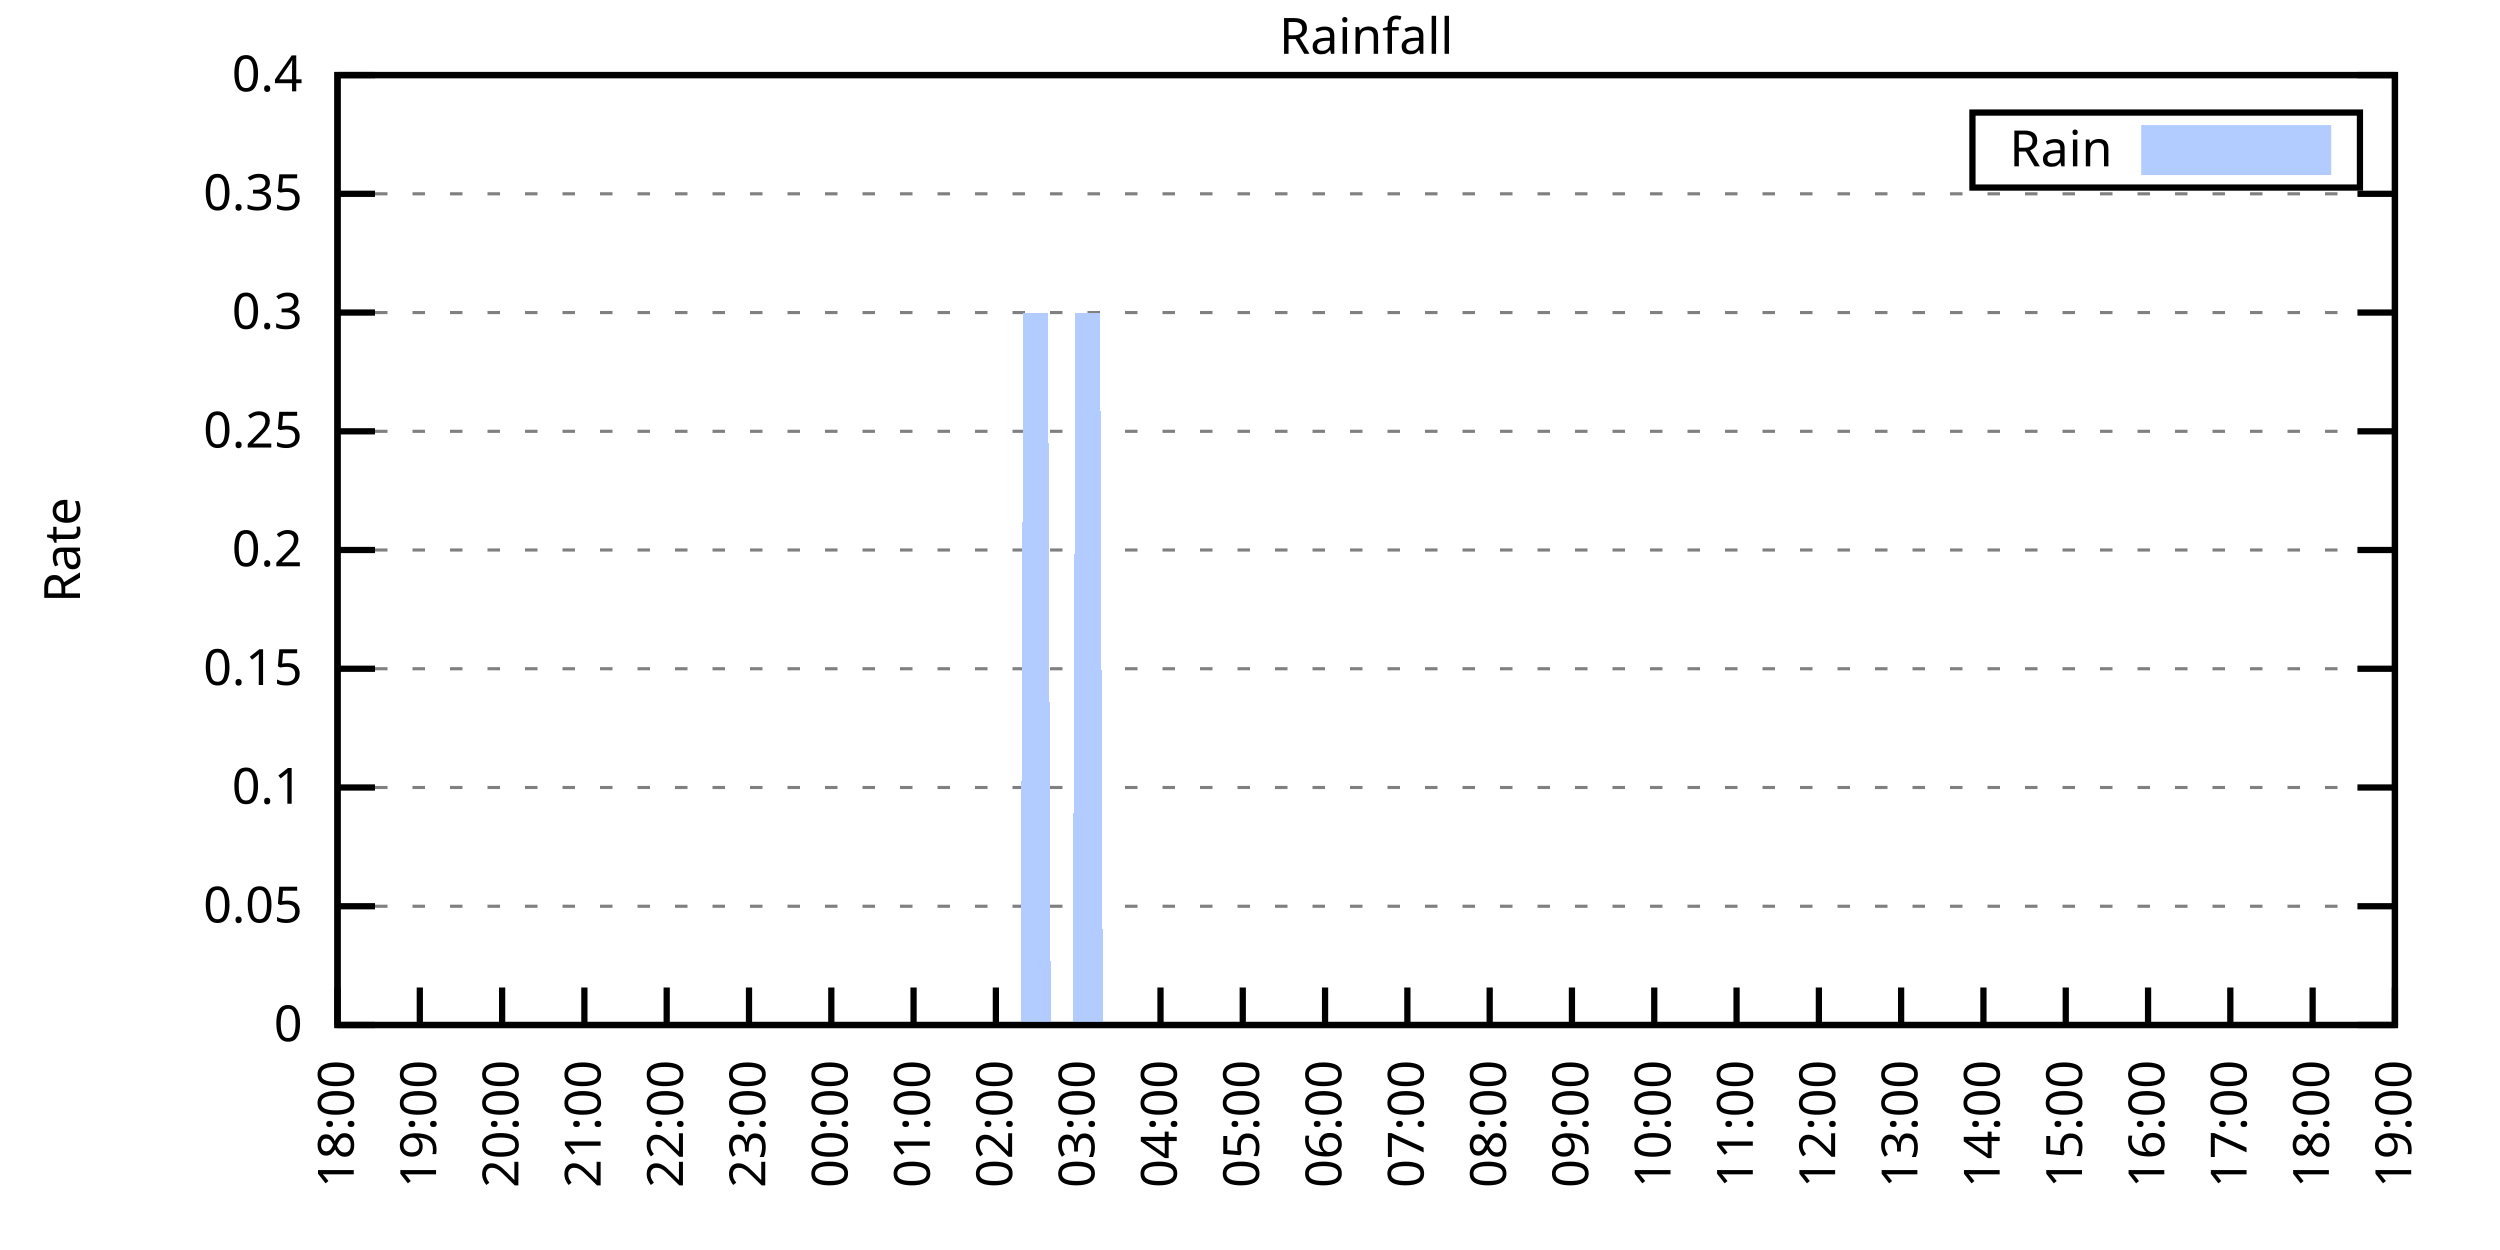
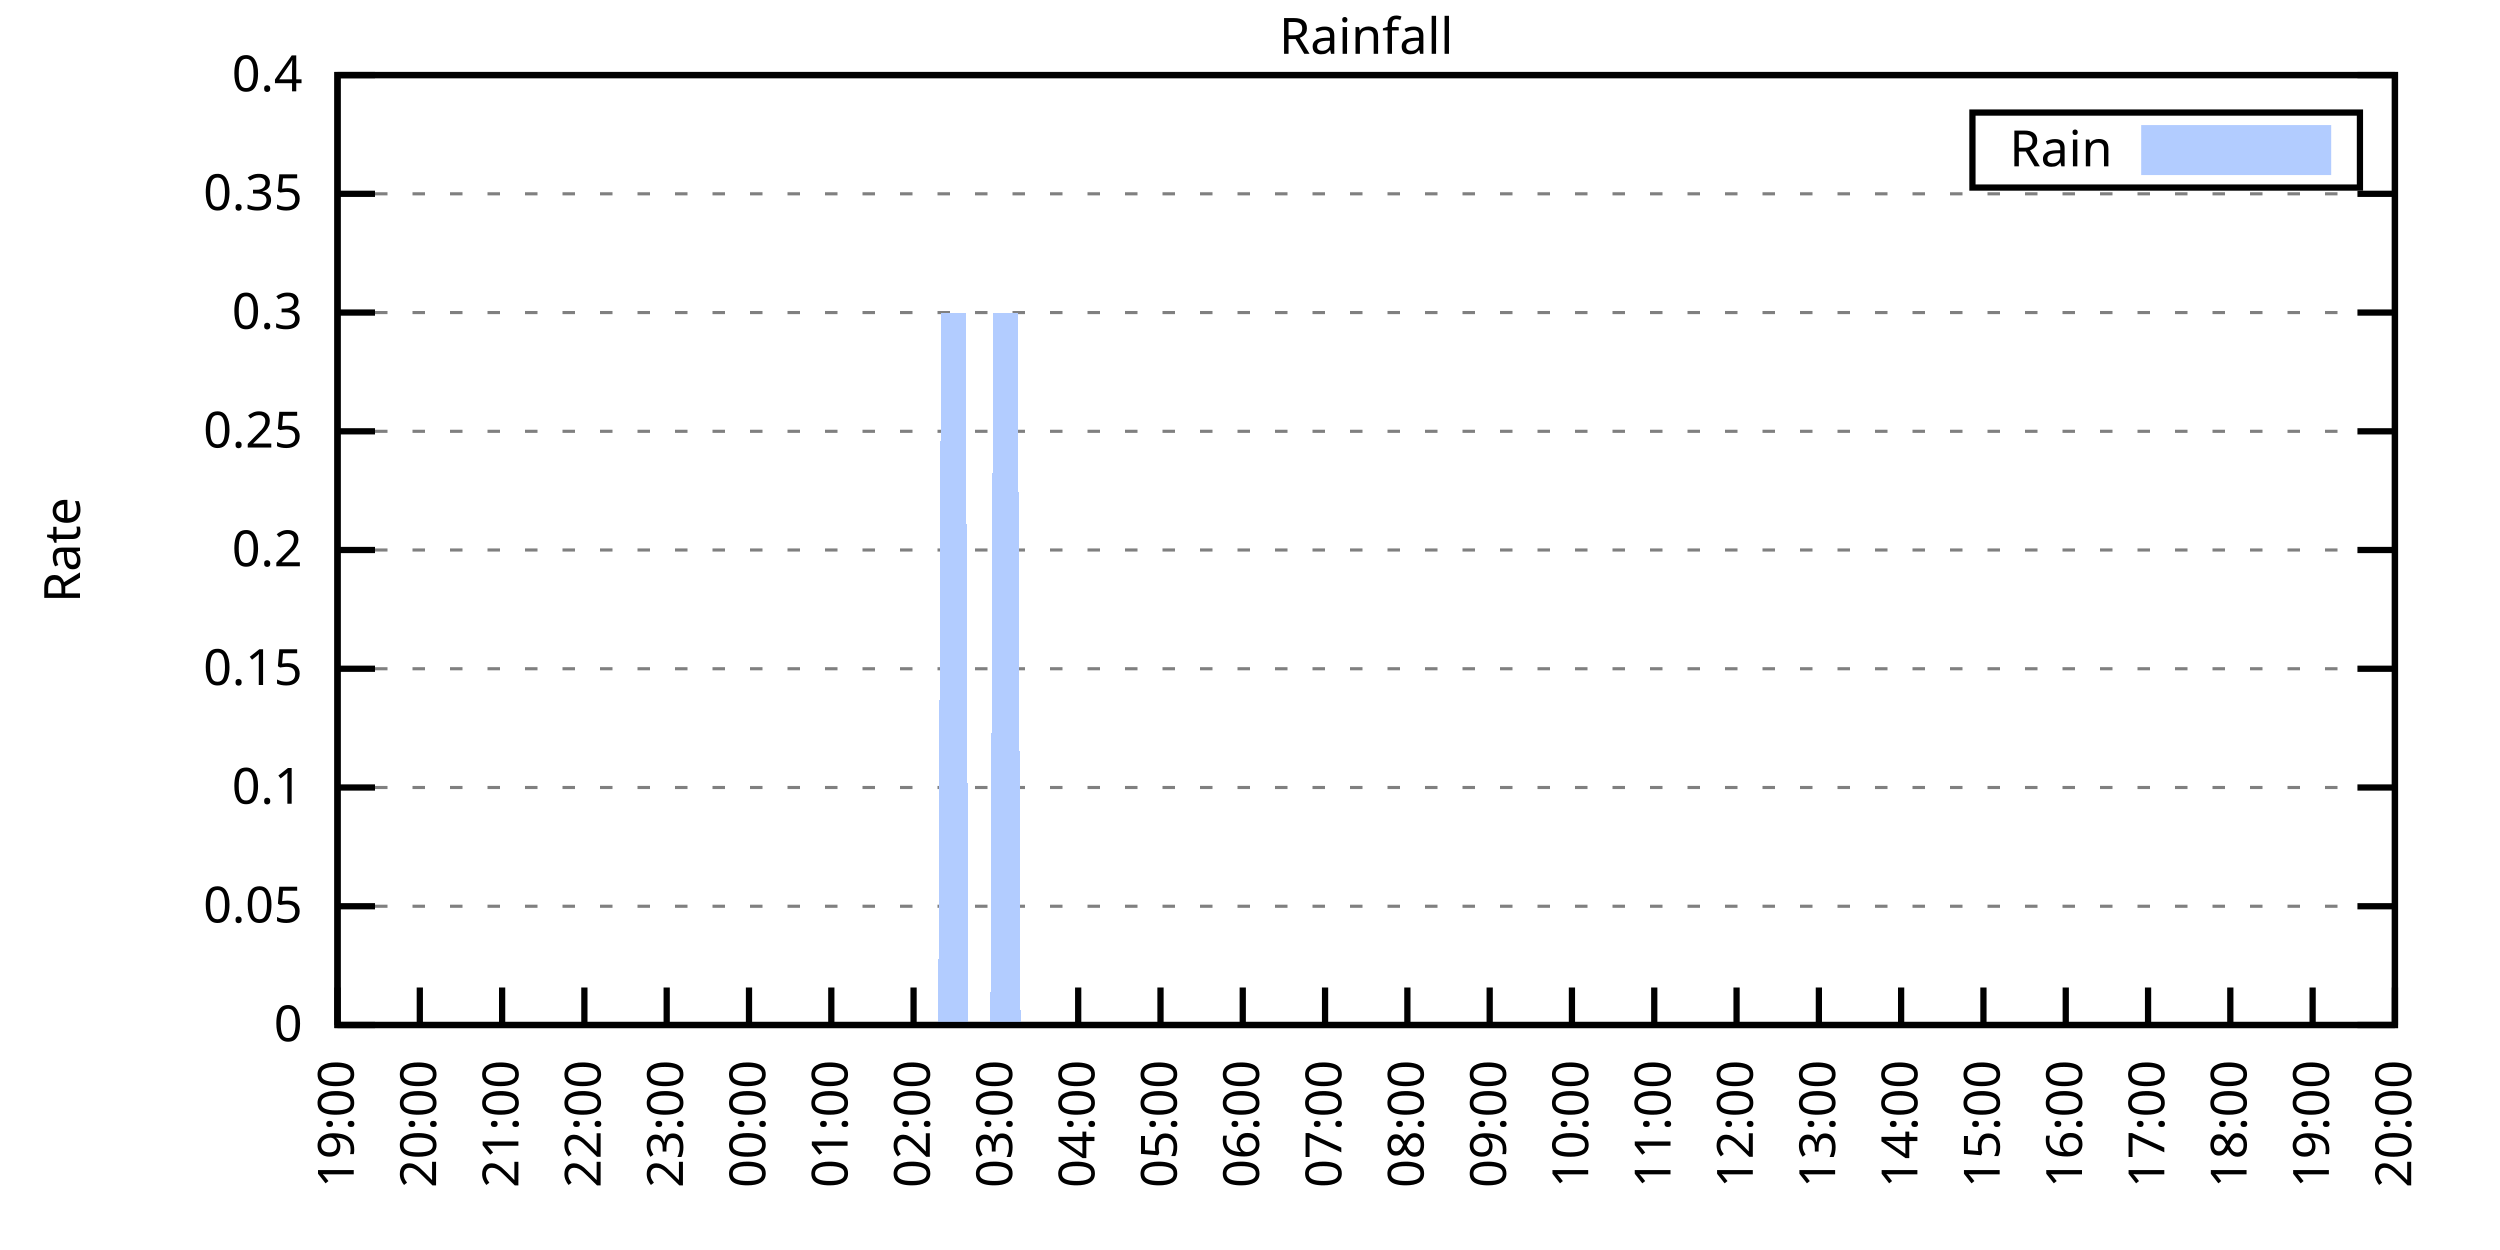
<svg xmlns="http://www.w3.org/2000/svg" xmlns:xlink="http://www.w3.org/1999/xlink" width="400" height="200" viewBox="0 0 400 200">
  <g id="gnuplot_canvas">
    <rect x="0" y="0" width="400" height="200" fill="none" />
    <defs>
      <circle id="gpDot" r="0.5" stroke-width="0.5" stroke="currentColor" />
      <path id="gpPt0" stroke-width="0.333" stroke="currentColor" d="M-1,0 h2 M0,-1 v2" />
      <path id="gpPt1" stroke-width="0.333" stroke="currentColor" d="M-1,-1 L1,1 M1,-1 L-1,1" />
      <path id="gpPt2" stroke-width="0.333" stroke="currentColor" d="M-1,0 L1,0 M0,-1 L0,1 M-1,-1 L1,1 M-1,1 L1,-1" />
      <rect id="gpPt3" stroke-width="0.333" stroke="currentColor" x="-1" y="-1" width="2" height="2" />
      <rect id="gpPt4" stroke-width="0.333" stroke="currentColor" fill="currentColor" x="-1" y="-1" width="2" height="2" />
      <circle id="gpPt5" stroke-width="0.333" stroke="currentColor" cx="0" cy="0" r="1" />
      <use xlink:href="#gpPt5" id="gpPt6" fill="currentColor" stroke="none" />
      <path id="gpPt7" stroke-width="0.333" stroke="currentColor" d="M0,-1.33 L-1.33,0.67 L1.33,0.67 z" />
      <use xlink:href="#gpPt7" id="gpPt8" fill="currentColor" stroke="none" />
      <use xlink:href="#gpPt7" id="gpPt9" stroke="currentColor" transform="rotate(180)" />
      <use xlink:href="#gpPt9" id="gpPt10" fill="currentColor" stroke="none" />
      <use xlink:href="#gpPt3" id="gpPt11" stroke="currentColor" transform="rotate(45)" />
      <use xlink:href="#gpPt11" id="gpPt12" fill="currentColor" stroke="none" />
      <path id="gpPt13" stroke-width="0.333" stroke="currentColor" d="M0,1.330 L1.265,0.411 L0.782,-1.067 L-0.782,-1.076 L-1.265,0.411 z" />
      <use xlink:href="#gpPt13" id="gpPt14" fill="currentColor" stroke="none" />
      <filter id="textbox" filterUnits="objectBoundingBox" x="0" y="0" height="1" width="1">
        <feFlood flood-color="white" flood-opacity="1" result="bgnd" />
        <feComposite in="SourceGraphic" in2="bgnd" operator="atop" />
      </filter>
      <filter id="greybox" filterUnits="objectBoundingBox" x="0" y="0" height="1" width="1">
        <feFlood flood-color="lightgrey" flood-opacity="1" result="grey" />
        <feComposite in="SourceGraphic" in2="grey" operator="atop" />
      </filter>
    </defs>
    <g fill="none" color="white" stroke="currentColor" stroke-width="1.00" stroke-linecap="butt" stroke-linejoin="miter">
</g>
    <g fill="none" color="black" stroke="currentColor" stroke-width="1.00" stroke-linecap="butt" stroke-linejoin="miter">
      <g stroke="none" shape-rendering="crispEdges">
        <polygon fill="rgb(255, 255, 255)" points="54.00,164.00 383.18,164.00 383.18,12.02 54.00,12.02 " />
      </g>
    </g>
    <g fill="none" color="black" stroke="currentColor" stroke-width="1.00" stroke-linecap="butt" stroke-linejoin="miter">
</g>
    <g fill="none" color="black" stroke="black" stroke-width="0.50" stroke-linecap="butt" stroke-linejoin="miter">
</g>
    <g fill="none" color="gray" stroke="currentColor" stroke-width="0.50" stroke-linecap="butt" stroke-linejoin="miter">
      <path stroke="gray" stroke-dasharray="2,4" class="gridline" d="M54.00,164.00 L383.19,164.00  " />
    </g>
    <g fill="none" color="gray" stroke="gray" stroke-width="1.00" stroke-linecap="butt" stroke-linejoin="miter">
</g>
    <g fill="none" color="black" stroke="currentColor" stroke-width="1.00" stroke-linecap="butt" stroke-linejoin="miter">
      <path stroke="black" d="M54.00,164.00 L60.00,164.00 M383.19,164.00 L377.19,164.00  " />
      <g transform="translate(48.40,166.60)" stroke="none" fill="black" font-family="Sans" font-size="8.00" text-anchor="end">
        <text>
          <tspan font-family="Sans"> 0</tspan>
        </text>
      </g>
    </g>
    <g fill="none" color="black" stroke="currentColor" stroke-width="1.00" stroke-linecap="butt" stroke-linejoin="miter">
</g>
    <g fill="none" color="black" stroke="black" stroke-width="0.50" stroke-linecap="butt" stroke-linejoin="miter">
</g>
    <g fill="none" color="gray" stroke="currentColor" stroke-width="0.50" stroke-linecap="butt" stroke-linejoin="miter">
      <path stroke="gray" stroke-dasharray="2,4" class="gridline" d="M54.00,145.00 L383.19,145.00  " />
    </g>
    <g fill="none" color="gray" stroke="gray" stroke-width="1.00" stroke-linecap="butt" stroke-linejoin="miter">
</g>
    <g fill="none" color="black" stroke="currentColor" stroke-width="1.00" stroke-linecap="butt" stroke-linejoin="miter">
      <path stroke="black" d="M54.00,145.00 L60.00,145.00 M383.19,145.00 L377.19,145.00  " />
      <g transform="translate(48.40,147.60)" stroke="none" fill="black" font-family="Sans" font-size="8.00" text-anchor="end">
        <text>
          <tspan font-family="Sans"> 0.05</tspan>
        </text>
      </g>
    </g>
    <g fill="none" color="black" stroke="currentColor" stroke-width="1.00" stroke-linecap="butt" stroke-linejoin="miter">
</g>
    <g fill="none" color="black" stroke="black" stroke-width="0.50" stroke-linecap="butt" stroke-linejoin="miter">
</g>
    <g fill="none" color="gray" stroke="currentColor" stroke-width="0.50" stroke-linecap="butt" stroke-linejoin="miter">
      <path stroke="gray" stroke-dasharray="2,4" class="gridline" d="M54.00,126.00 L383.19,126.00  " />
    </g>
    <g fill="none" color="gray" stroke="gray" stroke-width="1.00" stroke-linecap="butt" stroke-linejoin="miter">
</g>
    <g fill="none" color="black" stroke="currentColor" stroke-width="1.00" stroke-linecap="butt" stroke-linejoin="miter">
      <path stroke="black" d="M54.00,126.00 L60.00,126.00 M383.19,126.00 L377.19,126.00  " />
      <g transform="translate(48.40,128.60)" stroke="none" fill="black" font-family="Sans" font-size="8.00" text-anchor="end">
        <text>
          <tspan font-family="Sans"> 0.1</tspan>
        </text>
      </g>
    </g>
    <g fill="none" color="black" stroke="currentColor" stroke-width="1.00" stroke-linecap="butt" stroke-linejoin="miter">
</g>
    <g fill="none" color="black" stroke="black" stroke-width="0.50" stroke-linecap="butt" stroke-linejoin="miter">
</g>
    <g fill="none" color="gray" stroke="currentColor" stroke-width="0.50" stroke-linecap="butt" stroke-linejoin="miter">
      <path stroke="gray" stroke-dasharray="2,4" class="gridline" d="M54.00,107.00 L383.19,107.00  " />
    </g>
    <g fill="none" color="gray" stroke="gray" stroke-width="1.00" stroke-linecap="butt" stroke-linejoin="miter">
</g>
    <g fill="none" color="black" stroke="currentColor" stroke-width="1.00" stroke-linecap="butt" stroke-linejoin="miter">
      <path stroke="black" d="M54.00,107.00 L60.00,107.00 M383.19,107.00 L377.19,107.00  " />
      <g transform="translate(48.40,109.60)" stroke="none" fill="black" font-family="Sans" font-size="8.00" text-anchor="end">
        <text>
          <tspan font-family="Sans"> 0.15</tspan>
        </text>
      </g>
    </g>
    <g fill="none" color="black" stroke="currentColor" stroke-width="1.00" stroke-linecap="butt" stroke-linejoin="miter">
</g>
    <g fill="none" color="black" stroke="black" stroke-width="0.50" stroke-linecap="butt" stroke-linejoin="miter">
</g>
    <g fill="none" color="gray" stroke="currentColor" stroke-width="0.50" stroke-linecap="butt" stroke-linejoin="miter">
      <path stroke="gray" stroke-dasharray="2,4" class="gridline" d="M54.00,88.00 L383.19,88.00  " />
    </g>
    <g fill="none" color="gray" stroke="gray" stroke-width="1.00" stroke-linecap="butt" stroke-linejoin="miter">
</g>
    <g fill="none" color="black" stroke="currentColor" stroke-width="1.00" stroke-linecap="butt" stroke-linejoin="miter">
      <path stroke="black" d="M54.00,88.00 L60.00,88.00 M383.19,88.00 L377.19,88.00  " />
      <g transform="translate(48.40,90.60)" stroke="none" fill="black" font-family="Sans" font-size="8.00" text-anchor="end">
        <text>
          <tspan font-family="Sans"> 0.2</tspan>
        </text>
      </g>
    </g>
    <g fill="none" color="black" stroke="currentColor" stroke-width="1.00" stroke-linecap="butt" stroke-linejoin="miter">
</g>
    <g fill="none" color="black" stroke="black" stroke-width="0.50" stroke-linecap="butt" stroke-linejoin="miter">
</g>
    <g fill="none" color="gray" stroke="currentColor" stroke-width="0.50" stroke-linecap="butt" stroke-linejoin="miter">
      <path stroke="gray" stroke-dasharray="2,4" class="gridline" d="M54.00,69.01 L383.19,69.01  " />
    </g>
    <g fill="none" color="gray" stroke="gray" stroke-width="1.00" stroke-linecap="butt" stroke-linejoin="miter">
</g>
    <g fill="none" color="black" stroke="currentColor" stroke-width="1.00" stroke-linecap="butt" stroke-linejoin="miter">
      <path stroke="black" d="M54.00,69.01 L60.00,69.01 M383.19,69.01 L377.19,69.01  " />
      <g transform="translate(48.40,71.61)" stroke="none" fill="black" font-family="Sans" font-size="8.00" text-anchor="end">
        <text>
          <tspan font-family="Sans"> 0.25</tspan>
        </text>
      </g>
    </g>
    <g fill="none" color="black" stroke="currentColor" stroke-width="1.00" stroke-linecap="butt" stroke-linejoin="miter">
</g>
    <g fill="none" color="black" stroke="black" stroke-width="0.50" stroke-linecap="butt" stroke-linejoin="miter">
</g>
    <g fill="none" color="gray" stroke="currentColor" stroke-width="0.50" stroke-linecap="butt" stroke-linejoin="miter">
      <path stroke="gray" stroke-dasharray="2,4" class="gridline" d="M54.00,50.01 L383.19,50.01  " />
    </g>
    <g fill="none" color="gray" stroke="gray" stroke-width="1.00" stroke-linecap="butt" stroke-linejoin="miter">
</g>
    <g fill="none" color="black" stroke="currentColor" stroke-width="1.00" stroke-linecap="butt" stroke-linejoin="miter">
      <path stroke="black" d="M54.00,50.01 L60.00,50.01 M383.19,50.01 L377.19,50.01  " />
      <g transform="translate(48.40,52.61)" stroke="none" fill="black" font-family="Sans" font-size="8.00" text-anchor="end">
        <text>
          <tspan font-family="Sans"> 0.3</tspan>
        </text>
      </g>
    </g>
    <g fill="none" color="black" stroke="currentColor" stroke-width="1.00" stroke-linecap="butt" stroke-linejoin="miter">
</g>
    <g fill="none" color="black" stroke="black" stroke-width="0.50" stroke-linecap="butt" stroke-linejoin="miter">
</g>
    <g fill="none" color="gray" stroke="currentColor" stroke-width="0.50" stroke-linecap="butt" stroke-linejoin="miter">
      <path stroke="gray" stroke-dasharray="2,4" class="gridline" d="M54.00,31.01 L383.19,31.01  " />
    </g>
    <g fill="none" color="gray" stroke="gray" stroke-width="1.00" stroke-linecap="butt" stroke-linejoin="miter">
</g>
    <g fill="none" color="black" stroke="currentColor" stroke-width="1.00" stroke-linecap="butt" stroke-linejoin="miter">
      <path stroke="black" d="M54.00,31.01 L60.00,31.01 M383.19,31.01 L377.19,31.01  " />
      <g transform="translate(48.40,33.61)" stroke="none" fill="black" font-family="Sans" font-size="8.00" text-anchor="end">
        <text>
          <tspan font-family="Sans"> 0.35</tspan>
        </text>
      </g>
    </g>
    <g fill="none" color="black" stroke="currentColor" stroke-width="1.00" stroke-linecap="butt" stroke-linejoin="miter">
</g>
    <g fill="none" color="black" stroke="black" stroke-width="0.50" stroke-linecap="butt" stroke-linejoin="miter">
</g>
    <g fill="none" color="gray" stroke="currentColor" stroke-width="0.50" stroke-linecap="butt" stroke-linejoin="miter">
      <path stroke="gray" stroke-dasharray="2,4" class="gridline" d="M54.00,12.01 L383.19,12.01  " />
    </g>
    <g fill="none" color="gray" stroke="gray" stroke-width="1.00" stroke-linecap="butt" stroke-linejoin="miter">
</g>
    <g fill="none" color="black" stroke="currentColor" stroke-width="1.00" stroke-linecap="butt" stroke-linejoin="miter">
      <path stroke="black" d="M54.00,12.01 L60.00,12.01 M383.19,12.01 L377.19,12.01  " />
      <g transform="translate(48.40,14.61)" stroke="none" fill="black" font-family="Sans" font-size="8.00" text-anchor="end">
        <text>
          <tspan font-family="Sans"> 0.4</tspan>
        </text>
      </g>
    </g>
    <g fill="none" color="black" stroke="currentColor" stroke-width="1.00" stroke-linecap="butt" stroke-linejoin="miter">
      <path stroke="black" d="M54.00,164.00 L54.00,158.00  " />
      <g transform="translate(56.60,169.60) rotate(270.00)" stroke="none" fill="black" font-family="Sans" font-size="8.00" text-anchor="end">
        <text>
-           <tspan font-family="Sans">18:00</tspan>
+           <tspan font-family="Sans">19:00</tspan>
        </text>
      </g>
    </g>
    <g fill="none" color="black" stroke="currentColor" stroke-width="1.00" stroke-linecap="butt" stroke-linejoin="miter">
      <path stroke="black" d="M67.17,164.00 L67.17,158.00  " />
      <g transform="translate(69.77,169.60) rotate(270.00)" stroke="none" fill="black" font-family="Sans" font-size="8.00" text-anchor="end">
        <text>
-           <tspan font-family="Sans">19:00</tspan>
+           <tspan font-family="Sans">20:00</tspan>
        </text>
      </g>
    </g>
    <g fill="none" color="black" stroke="currentColor" stroke-width="1.00" stroke-linecap="butt" stroke-linejoin="miter">
      <path stroke="black" d="M80.34,164.00 L80.34,158.00  " />
      <g transform="translate(82.94,169.60) rotate(270.00)" stroke="none" fill="black" font-family="Sans" font-size="8.00" text-anchor="end">
        <text>
-           <tspan font-family="Sans">20:00</tspan>
+           <tspan font-family="Sans">21:00</tspan>
        </text>
      </g>
    </g>
    <g fill="none" color="black" stroke="currentColor" stroke-width="1.00" stroke-linecap="butt" stroke-linejoin="miter">
      <path stroke="black" d="M93.50,164.00 L93.50,158.00  " />
      <g transform="translate(96.10,169.60) rotate(270.00)" stroke="none" fill="black" font-family="Sans" font-size="8.00" text-anchor="end">
        <text>
-           <tspan font-family="Sans">21:00</tspan>
+           <tspan font-family="Sans">22:00</tspan>
        </text>
      </g>
    </g>
    <g fill="none" color="black" stroke="currentColor" stroke-width="1.00" stroke-linecap="butt" stroke-linejoin="miter">
      <path stroke="black" d="M106.67,164.00 L106.67,158.00  " />
      <g transform="translate(109.27,169.60) rotate(270.00)" stroke="none" fill="black" font-family="Sans" font-size="8.00" text-anchor="end">
        <text>
-           <tspan font-family="Sans">22:00</tspan>
+           <tspan font-family="Sans">23:00</tspan>
        </text>
      </g>
    </g>
    <g fill="none" color="black" stroke="currentColor" stroke-width="1.00" stroke-linecap="butt" stroke-linejoin="miter">
      <path stroke="black" d="M119.84,164.00 L119.84,158.00  " />
      <g transform="translate(122.44,169.60) rotate(270.00)" stroke="none" fill="black" font-family="Sans" font-size="8.00" text-anchor="end">
        <text>
-           <tspan font-family="Sans">23:00</tspan>
+           <tspan font-family="Sans">00:00</tspan>
        </text>
      </g>
    </g>
    <g fill="none" color="black" stroke="currentColor" stroke-width="1.00" stroke-linecap="butt" stroke-linejoin="miter">
      <path stroke="black" d="M133.01,164.00 L133.01,158.00  " />
      <g transform="translate(135.61,169.60) rotate(270.00)" stroke="none" fill="black" font-family="Sans" font-size="8.00" text-anchor="end">
        <text>
-           <tspan font-family="Sans">00:00</tspan>
+           <tspan font-family="Sans">01:00</tspan>
        </text>
      </g>
    </g>
    <g fill="none" color="black" stroke="currentColor" stroke-width="1.00" stroke-linecap="butt" stroke-linejoin="miter">
      <path stroke="black" d="M146.17,164.00 L146.17,158.00  " />
      <g transform="translate(148.77,169.60) rotate(270.00)" stroke="none" fill="black" font-family="Sans" font-size="8.00" text-anchor="end">
        <text>
-           <tspan font-family="Sans">01:00</tspan>
+           <tspan font-family="Sans">02:00</tspan>
        </text>
      </g>
    </g>
    <g fill="none" color="black" stroke="currentColor" stroke-width="1.00" stroke-linecap="butt" stroke-linejoin="miter">
      <path stroke="black" d="M159.34,164.00 L159.34,158.00  " />
      <g transform="translate(161.94,169.60) rotate(270.00)" stroke="none" fill="black" font-family="Sans" font-size="8.00" text-anchor="end">
        <text>
-           <tspan font-family="Sans">02:00</tspan>
+           <tspan font-family="Sans">03:00</tspan>
        </text>
      </g>
    </g>
    <g fill="none" color="black" stroke="currentColor" stroke-width="1.00" stroke-linecap="butt" stroke-linejoin="miter">
      <path stroke="black" d="M172.51,164.00 L172.51,158.00  " />
      <g transform="translate(175.11,169.60) rotate(270.00)" stroke="none" fill="black" font-family="Sans" font-size="8.00" text-anchor="end">
        <text>
-           <tspan font-family="Sans">03:00</tspan>
+           <tspan font-family="Sans">04:00</tspan>
        </text>
      </g>
    </g>
    <g fill="none" color="black" stroke="currentColor" stroke-width="1.00" stroke-linecap="butt" stroke-linejoin="miter">
      <path stroke="black" d="M185.68,164.00 L185.68,158.00  " />
      <g transform="translate(188.28,169.60) rotate(270.00)" stroke="none" fill="black" font-family="Sans" font-size="8.00" text-anchor="end">
        <text>
-           <tspan font-family="Sans">04:00</tspan>
+           <tspan font-family="Sans">05:00</tspan>
        </text>
      </g>
    </g>
    <g fill="none" color="black" stroke="currentColor" stroke-width="1.00" stroke-linecap="butt" stroke-linejoin="miter">
      <path stroke="black" d="M198.84,164.00 L198.84,158.00  " />
      <g transform="translate(201.44,169.60) rotate(270.00)" stroke="none" fill="black" font-family="Sans" font-size="8.00" text-anchor="end">
        <text>
-           <tspan font-family="Sans">05:00</tspan>
+           <tspan font-family="Sans">06:00</tspan>
        </text>
      </g>
    </g>
    <g fill="none" color="black" stroke="currentColor" stroke-width="1.00" stroke-linecap="butt" stroke-linejoin="miter">
      <path stroke="black" d="M212.01,164.00 L212.01,158.00  " />
      <g transform="translate(214.61,169.60) rotate(270.00)" stroke="none" fill="black" font-family="Sans" font-size="8.00" text-anchor="end">
        <text>
-           <tspan font-family="Sans">06:00</tspan>
+           <tspan font-family="Sans">07:00</tspan>
        </text>
      </g>
    </g>
    <g fill="none" color="black" stroke="currentColor" stroke-width="1.00" stroke-linecap="butt" stroke-linejoin="miter">
      <path stroke="black" d="M225.18,164.00 L225.18,158.00  " />
      <g transform="translate(227.78,169.60) rotate(270.00)" stroke="none" fill="black" font-family="Sans" font-size="8.00" text-anchor="end">
        <text>
-           <tspan font-family="Sans">07:00</tspan>
+           <tspan font-family="Sans">08:00</tspan>
        </text>
      </g>
    </g>
    <g fill="none" color="black" stroke="currentColor" stroke-width="1.00" stroke-linecap="butt" stroke-linejoin="miter">
      <path stroke="black" d="M238.35,164.00 L238.35,158.00  " />
      <g transform="translate(240.95,169.60) rotate(270.00)" stroke="none" fill="black" font-family="Sans" font-size="8.00" text-anchor="end">
        <text>
-           <tspan font-family="Sans">08:00</tspan>
+           <tspan font-family="Sans">09:00</tspan>
        </text>
      </g>
    </g>
    <g fill="none" color="black" stroke="currentColor" stroke-width="1.00" stroke-linecap="butt" stroke-linejoin="miter">
      <path stroke="black" d="M251.51,164.00 L251.51,158.00  " />
      <g transform="translate(254.11,169.60) rotate(270.00)" stroke="none" fill="black" font-family="Sans" font-size="8.00" text-anchor="end">
        <text>
-           <tspan font-family="Sans">09:00</tspan>
+           <tspan font-family="Sans">10:00</tspan>
        </text>
      </g>
    </g>
    <g fill="none" color="black" stroke="currentColor" stroke-width="1.00" stroke-linecap="butt" stroke-linejoin="miter">
      <path stroke="black" d="M264.68,164.00 L264.68,158.00  " />
      <g transform="translate(267.28,169.60) rotate(270.00)" stroke="none" fill="black" font-family="Sans" font-size="8.00" text-anchor="end">
        <text>
-           <tspan font-family="Sans">10:00</tspan>
+           <tspan font-family="Sans">11:00</tspan>
        </text>
      </g>
    </g>
    <g fill="none" color="black" stroke="currentColor" stroke-width="1.00" stroke-linecap="butt" stroke-linejoin="miter">
      <path stroke="black" d="M277.85,164.00 L277.85,158.00  " />
      <g transform="translate(280.45,169.60) rotate(270.00)" stroke="none" fill="black" font-family="Sans" font-size="8.00" text-anchor="end">
        <text>
-           <tspan font-family="Sans">11:00</tspan>
+           <tspan font-family="Sans">12:00</tspan>
        </text>
      </g>
    </g>
    <g fill="none" color="black" stroke="currentColor" stroke-width="1.00" stroke-linecap="butt" stroke-linejoin="miter">
      <path stroke="black" d="M291.02,164.00 L291.02,158.00  " />
      <g transform="translate(293.62,169.60) rotate(270.00)" stroke="none" fill="black" font-family="Sans" font-size="8.00" text-anchor="end">
        <text>
-           <tspan font-family="Sans">12:00</tspan>
+           <tspan font-family="Sans">13:00</tspan>
        </text>
      </g>
    </g>
    <g fill="none" color="black" stroke="currentColor" stroke-width="1.00" stroke-linecap="butt" stroke-linejoin="miter">
      <path stroke="black" d="M304.18,164.00 L304.18,158.00  " />
      <g transform="translate(306.78,169.60) rotate(270.00)" stroke="none" fill="black" font-family="Sans" font-size="8.00" text-anchor="end">
        <text>
-           <tspan font-family="Sans">13:00</tspan>
+           <tspan font-family="Sans">14:00</tspan>
        </text>
      </g>
    </g>
    <g fill="none" color="black" stroke="currentColor" stroke-width="1.00" stroke-linecap="butt" stroke-linejoin="miter">
      <path stroke="black" d="M317.35,164.00 L317.35,158.00  " />
      <g transform="translate(319.95,169.60) rotate(270.00)" stroke="none" fill="black" font-family="Sans" font-size="8.00" text-anchor="end">
        <text>
-           <tspan font-family="Sans">14:00</tspan>
+           <tspan font-family="Sans">15:00</tspan>
        </text>
      </g>
    </g>
    <g fill="none" color="black" stroke="currentColor" stroke-width="1.00" stroke-linecap="butt" stroke-linejoin="miter">
      <path stroke="black" d="M330.52,164.00 L330.52,158.00  " />
      <g transform="translate(333.12,169.60) rotate(270.00)" stroke="none" fill="black" font-family="Sans" font-size="8.00" text-anchor="end">
        <text>
-           <tspan font-family="Sans">15:00</tspan>
+           <tspan font-family="Sans">16:00</tspan>
        </text>
      </g>
    </g>
    <g fill="none" color="black" stroke="currentColor" stroke-width="1.00" stroke-linecap="butt" stroke-linejoin="miter">
      <path stroke="black" d="M343.69,164.00 L343.69,158.00  " />
      <g transform="translate(346.29,169.60) rotate(270.00)" stroke="none" fill="black" font-family="Sans" font-size="8.00" text-anchor="end">
        <text>
-           <tspan font-family="Sans">16:00</tspan>
+           <tspan font-family="Sans">17:00</tspan>
        </text>
      </g>
    </g>
    <g fill="none" color="black" stroke="currentColor" stroke-width="1.00" stroke-linecap="butt" stroke-linejoin="miter">
      <path stroke="black" d="M356.85,164.00 L356.85,158.00  " />
      <g transform="translate(359.45,169.60) rotate(270.00)" stroke="none" fill="black" font-family="Sans" font-size="8.00" text-anchor="end">
        <text>
-           <tspan font-family="Sans">17:00</tspan>
+           <tspan font-family="Sans">18:00</tspan>
        </text>
      </g>
    </g>
    <g fill="none" color="black" stroke="currentColor" stroke-width="1.00" stroke-linecap="butt" stroke-linejoin="miter">
      <path stroke="black" d="M370.02,164.00 L370.02,158.00  " />
      <g transform="translate(372.62,169.60) rotate(270.00)" stroke="none" fill="black" font-family="Sans" font-size="8.00" text-anchor="end">
        <text>
-           <tspan font-family="Sans">18:00</tspan>
+           <tspan font-family="Sans">19:00</tspan>
        </text>
      </g>
    </g>
    <g fill="none" color="black" stroke="currentColor" stroke-width="1.00" stroke-linecap="butt" stroke-linejoin="miter">
      <path stroke="black" d="M383.19,164.00 L383.19,158.00  " />
      <g transform="translate(385.79,169.60) rotate(270.00)" stroke="none" fill="black" font-family="Sans" font-size="8.00" text-anchor="end">
        <text>
-           <tspan font-family="Sans">19:00</tspan>
+           <tspan font-family="Sans">20:00</tspan>
        </text>
      </g>
    </g>
    <g fill="none" color="black" stroke="currentColor" stroke-width="1.00" stroke-linecap="butt" stroke-linejoin="miter">
</g>
    <g fill="none" color="black" stroke="currentColor" stroke-width="1.00" stroke-linecap="butt" stroke-linejoin="miter">
      <path stroke="black" d="M54.00,12.01 L54.00,164.00 L383.19,164.00 L383.19,12.01 L54.00,12.01 Z  " />
    </g>
    <g fill="none" color="black" stroke="currentColor" stroke-width="1.00" stroke-linecap="butt" stroke-linejoin="miter">
</g>
    <g fill="none" color="black" stroke="currentColor" stroke-width="1.00" stroke-linecap="butt" stroke-linejoin="miter">
      <path stroke="black" d="M315.59,30.01 L315.59,18.01 L377.59,18.01 L377.59,30.01 L315.59,30.01 Z  " />
    </g>
    <g id="Rainfall_plot_1">
      <g fill="none" color="white" stroke="black" stroke-width="2.00" stroke-linecap="butt" stroke-linejoin="miter">
</g>
      <g fill="none" color="black" stroke="currentColor" stroke-width="2.00" stroke-linecap="butt" stroke-linejoin="miter">
        <g transform="translate(337.99,26.61)" stroke="none" fill="black" font-family="Sans" font-size="8.00" text-anchor="end">
          <text>
            <tspan font-family="Sans">Rain</tspan>
          </text>
        </g>
      </g>
      <g fill="none" color="black" stroke="currentColor" stroke-width="2.00" stroke-linecap="butt" stroke-linejoin="miter">
        <g stroke="none" shape-rendering="crispEdges">
          <polygon fill="rgb(178, 204, 255)" points="343.59,27.01 371.99,27.01 371.99,21.01 343.59,21.01 " />
        </g>
        <path stroke="rgb(178, 204, 255)" d="M343.59,27.01 L371.99,27.01 L371.99,21.01 L343.59,21.01 L343.59,27.01 Z  " />
      </g>
      <g fill="none" color="black" stroke="currentColor" stroke-width="2.00" stroke-linecap="butt" stroke-linejoin="miter">
        <g stroke="none" shape-rendering="crispEdges">
-           <polygon fill="rgb(178, 204, 255)" points="64.10,164.00 64.53,164.00 64.97,164.00 65.41,164.00 65.85,164.00 66.29,164.00 66.73,164.00 67.17,164.00 67.61,164.00 68.05,164.00 68.48,164.00 68.92,164.00 69.36,164.00 69.80,164.00 70.24,164.00 70.68,164.00 71.12,164.00 71.56,164.00 72.00,164.00 72.43,164.00 72.87,164.00 73.31,164.00 73.75,164.00 74.19,164.00 74.63,164.00 75.07,164.00 75.51,164.00 75.95,164.00 76.38,164.00 76.82,164.00 77.26,164.00 77.70,164.00 78.14,164.00 78.58,164.00 79.02,164.00 79.46,164.00 79.90,164.00 80.34,164.00 80.77,164.00 81.21,164.00 81.65,164.00 82.09,164.00 82.53,164.00 82.97,164.00 83.41,164.00 83.85,164.00 84.29,164.00 84.72,164.00 85.16,164.00 85.60,164.00 86.04,164.00 86.48,164.00 86.92,164.00 87.36,164.00 87.80,164.00 88.24,164.00 88.67,164.00 89.11,164.00 89.55,164.00 89.99,164.00 90.43,164.00 90.87,164.00 91.31,164.00 91.75,164.00 92.19,164.00 92.62,164.00 93.06,164.00 93.50,164.00 93.94,164.00 94.38,164.00 94.82,164.00 95.26,164.00 95.70,164.00 96.14,164.00 96.58,164.00 97.01,164.00 97.45,164.00 97.89,164.00 98.33,164.00 98.77,164.00 99.21,164.00 99.65,164.00 100.09,164.00 100.53,164.00 100.96,164.00 101.40,164.00 101.84,164.00 102.28,164.00 102.72,164.00 103.16,164.00 103.60,164.00 104.04,164.00 104.48,164.00 104.91,164.00 105.35,164.00 105.79,164.00 106.23,164.00 106.67,164.00 107.11,164.00 107.55,164.00 107.99,164.00 108.43,164.00 108.87,164.00 109.30,164.00 109.74,164.00 110.18,164.00 110.62,164.00 111.06,164.00 111.50,164.00 111.94,164.00 112.38,164.00 112.82,164.00 113.25,164.00 113.69,164.00 114.13,164.00 114.57,164.00 115.01,164.00 115.45,164.00 115.89,164.00 116.33,164.00 116.77,164.00 117.20,164.00 117.64,164.00 118.08,164.00 118.52,164.00 118.96,164.00 119.40,164.00 119.84,164.00 120.28,164.00 120.72,164.00 121.15,164.00 121.59,164.00 122.03,164.00 122.47,164.00 122.91,164.00 123.35,164.00 123.79,164.00 124.23,164.00 124.67,164.00 125.11,164.00 125.54,164.00 125.98,164.00 126.42,164.00 126.86,164.00 127.30,164.00 127.74,164.00 128.18,164.00 128.62,164.00 129.06,164.00 129.49,164.00 129.93,164.00 130.37,164.00 130.81,164.00 131.25,164.00 131.69,164.00 132.13,164.00 132.57,164.00 133.01,164.00 133.44,164.00 133.88,164.00 134.32,164.00 134.76,164.00 135.20,164.00 135.64,164.00 136.08,164.00 136.52,164.00 136.96,164.00 137.39,164.00 137.83,164.00 138.27,164.00 138.71,164.00 139.15,164.00 139.59,164.00 140.03,164.00 140.47,164.00 140.91,164.00 141.35,164.00 141.78,164.00 142.22,164.00 142.66,164.00 143.10,164.00 143.54,164.00 143.98,164.00 144.42,164.00 144.86,164.00 145.30,164.00 145.73,164.00 146.17,164.00 146.61,164.00 147.05,164.00 147.49,164.00 147.93,164.00 148.37,164.00 148.81,164.00 149.25,164.00 149.68,164.00 150.12,164.00 150.56,164.00 151.00,164.00 151.44,164.00 151.88,164.00 152.32,164.00 152.76,164.00 153.20,164.00 153.63,164.00 154.07,164.00 154.51,164.00 154.95,164.00 155.39,164.00 155.83,164.00 156.27,164.00 156.71,164.00 157.15,164.00 157.59,164.00 158.02,164.00 158.46,164.00 158.90,164.00 159.34,164.00 159.78,164.00 160.22,164.00 160.66,164.00 161.10,164.00 161.54,164.00 161.97,164.00 162.41,164.00 162.85,164.00 163.29,164.00 163.73,50.01 164.17,50.01 164.61,50.01 165.05,50.01 165.49,50.01 165.92,50.01 166.36,50.01 166.80,50.01 167.24,50.01 167.68,50.01 168.12,164.00 168.56,164.00 169.00,164.00 169.44,164.00 169.87,164.00 170.31,164.00 170.75,164.00 171.19,164.00 171.63,164.00 172.07,50.01 172.51,50.01 172.95,50.01 173.39,50.01 173.83,50.01 174.26,50.01 174.70,50.01 175.14,50.01 175.58,50.01 176.02,50.01 176.46,164.00 176.90,164.00 177.34,164.00 177.78,164.00 178.21,164.00 178.65,164.00 179.09,164.00 179.53,164.00 179.97,164.00 180.41,164.00 180.85,164.00 181.29,164.00 181.73,164.00 182.16,164.00 182.60,164.00 183.04,164.00 183.48,164.00 183.92,164.00 184.36,164.00 184.80,164.00 185.24,164.00 185.68,164.00 186.11,164.00 186.55,164.00 186.99,164.00 187.43,164.00 187.87,164.00 188.31,164.00 188.75,164.00 189.19,164.00 189.63,164.00 190.07,164.00 190.50,164.00 190.94,164.00 191.38,164.00 191.82,164.00 192.26,164.00 192.70,164.00 193.14,164.00 193.58,164.00 194.02,164.00 194.45,164.00 194.89,164.00 195.33,164.00 195.77,164.00 196.21,164.00 196.65,164.00 197.09,164.00 197.53,164.00 197.97,164.00 198.40,164.00 198.84,164.00 199.28,164.00 199.72,164.00 200.16,164.00 200.60,164.00 201.04,164.00 201.48,164.00 201.92,164.00 202.35,164.00 202.79,164.00 203.23,164.00 203.67,164.00 204.11,164.00 204.55,164.00 204.99,164.00 205.43,164.00 205.87,164.00 206.31,164.00 206.74,164.00 207.18,164.00 207.62,164.00 208.06,164.00 208.50,164.00 208.94,164.00 209.38,164.00 209.82,164.00 210.26,164.00 210.69,164.00 211.13,164.00 211.57,164.00 212.01,164.00 212.45,164.00 212.89,164.00 213.33,164.00 213.77,164.00 214.21,164.00 214.64,164.00 215.08,164.00 215.52,164.00 215.96,164.00 216.40,164.00 216.84,164.00 217.28,164.00 217.72,164.00 218.16,164.00 218.60,164.00 219.03,164.00 219.47,164.00 219.91,164.00 220.35,164.00 220.79,164.00 221.23,164.00 221.67,164.00 222.11,164.00 222.55,164.00 222.98,164.00 223.42,164.00 223.86,164.00 224.30,164.00 224.74,164.00 225.18,164.00 225.62,164.00 226.06,164.00 226.50,164.00 226.93,164.00 227.37,164.00 227.81,164.00 228.25,164.00 228.69,164.00 229.13,164.00 229.57,164.00 230.01,164.00 230.45,164.00 230.88,164.00 231.32,164.00 231.76,164.00 232.20,164.00 232.64,164.00 233.08,164.00 233.52,164.00 233.96,164.00 234.40,164.00 234.84,164.00 235.27,164.00 235.71,164.00 236.15,164.00 236.59,164.00 237.03,164.00 237.47,164.00 237.91,164.00 238.35,164.00 238.79,164.00 239.22,164.00 239.66,164.00 240.10,164.00 240.54,164.00 240.98,164.00 241.42,164.00 241.86,164.00 242.30,164.00 242.74,164.00 243.17,164.00 243.61,164.00 244.05,164.00 244.49,164.00 244.93,164.00 245.37,164.00 245.81,164.00 246.25,164.00 246.69,164.00 247.12,164.00 247.56,164.00 248.00,164.00 248.44,164.00 248.88,164.00 249.32,164.00 249.76,164.00 250.20,164.00 250.64,164.00 251.08,164.00 251.51,164.00 251.95,164.00 252.39,164.00 252.83,164.00 253.27,164.00 253.71,164.00 254.15,164.00 254.59,164.00 255.03,164.00 255.46,164.00 255.90,164.00 256.34,164.00 256.78,164.00 257.22,164.00 257.66,164.00 258.10,164.00 258.54,164.00 258.98,164.00 259.41,164.00 259.85,164.00 260.29,164.00 260.73,164.00 261.17,164.00 261.61,164.00 262.05,164.00 262.49,164.00 262.93,164.00 263.36,164.00 263.80,164.00 264.24,164.00 264.68,164.00 265.12,164.00 265.56,164.00 266.00,164.00 266.44,164.00 266.88,164.00 267.32,164.00 267.75,164.00 268.19,164.00 268.63,164.00 269.07,164.00 269.51,164.00 269.95,164.00 270.39,164.00 270.83,164.00 271.27,164.00 271.70,164.00 272.14,164.00 272.58,164.00 273.02,164.00 273.46,164.00 273.90,164.00 274.34,164.00 274.78,164.00 275.22,164.00 275.65,164.00 276.09,164.00 276.53,164.00 276.97,164.00 277.41,164.00 277.85,164.00 278.29,164.00 278.73,164.00 279.17,164.00 279.60,164.00 280.04,164.00 280.48,164.00 280.92,164.00 281.36,164.00 281.80,164.00 282.24,164.00 282.68,164.00 283.12,164.00 283.56,164.00 283.99,164.00 284.43,164.00 284.87,164.00 285.31,164.00 285.75,164.00 286.19,164.00 286.63,164.00 287.07,164.00 287.51,164.00 287.94,164.00 288.38,164.00 288.82,164.00 289.26,164.00 289.70,164.00 290.14,164.00 290.58,164.00 291.02,164.00 291.46,164.00 291.89,164.00 292.33,164.00 292.77,164.00 293.21,164.00 293.65,164.00 294.09,164.00 294.53,164.00 294.97,164.00 295.41,164.00 295.84,164.00 296.28,164.00 296.72,164.00 297.16,164.00 297.60,164.00 298.04,164.00 298.48,164.00 298.92,164.00 299.36,164.00 299.80,164.00 300.23,164.00 300.67,164.00 301.11,164.00 301.55,164.00 301.99,164.00 302.43,164.00 302.87,164.00 303.31,164.00 303.75,164.00 304.18,164.00 304.62,164.00 305.06,164.00 305.50,164.00 305.94,164.00 306.38,164.00 306.82,164.00 307.26,164.00 307.70,164.00 308.13,164.00 308.57,164.00 309.01,164.00 309.45,164.00 309.89,164.00 310.33,164.00 310.77,164.00 311.21,164.00 311.65,164.00 312.08,164.00 312.52,164.00 312.96,164.00 313.40,164.00 313.84,164.00 314.28,164.00 314.72,164.00 315.16,164.00 315.60,164.00 316.04,164.00 316.47,164.00 316.91,164.00 317.35,164.00 317.79,164.00 318.23,164.00 318.67,164.00 319.11,164.00 319.55,164.00 319.99,164.00 320.42,164.00 320.86,164.00 321.30,164.00 321.74,164.00 322.18,164.00 322.62,164.00 323.06,164.00 323.50,164.00 323.94,164.00 324.37,164.00 324.81,164.00 325.25,164.00 325.69,164.00 326.13,164.00 326.57,164.00 327.01,164.00 327.45,164.00 327.89,164.00 328.33,164.00 328.76,164.00 329.20,164.00 329.64,164.00 330.08,164.00 330.52,164.00 330.96,164.00 331.40,164.00 331.84,164.00 332.28,164.00 332.71,164.00 333.15,164.00 333.59,164.00 334.03,164.00 334.47,164.00 334.91,164.00 335.35,164.00 335.79,164.00 336.23,164.00 336.66,164.00 337.10,164.00 337.54,164.00 337.98,164.00 338.42,164.00 338.86,164.00 339.30,164.00 339.74,164.00 340.18,164.00 340.61,164.00 341.05,164.00 341.49,164.00 341.93,164.00 342.37,164.00 342.81,164.00 343.25,164.00 343.69,164.00 344.13,164.00 344.57,164.00 345.00,164.00 345.44,164.00 345.88,164.00 346.32,164.00 346.76,164.00 347.20,164.00 347.64,164.00 348.08,164.00 348.52,164.00 348.95,164.00 349.39,164.00 349.83,164.00 350.27,164.00 350.71,164.00 351.15,164.00 351.59,164.00 352.03,164.00 352.47,164.00 352.90,164.00 353.34,164.00 353.78,164.00 354.22,164.00 354.66,164.00 355.10,164.00 355.54,164.00 355.98,164.00 356.42,164.00 356.85,164.00 357.29,164.00 357.73,164.00 358.17,164.00 358.61,164.00 359.05,164.00 359.49,164.00 359.93,164.00 360.37,164.00 360.81,164.00 361.24,164.00 361.68,164.00 362.12,164.00 362.56,164.00 363.00,164.00 363.44,164.00 363.88,164.00 364.32,164.00 364.76,164.00 365.19,164.00 365.63,164.00 366.07,164.00 366.51,164.00 366.95,164.00 367.39,164.00 367.83,164.00 368.27,164.00 368.71,164.00 369.14,164.00 369.58,164.00 370.02,164.00 370.46,164.00 370.90,164.00 371.34,164.00 371.78,164.00 372.22,164.00 372.66,164.00 373.09,164.00 373.53,164.00 373.97,164.00 374.41,164.00 374.85,164.00 375.29,164.00 375.73,164.00 376.17,164.00 376.61,164.00 377.05,164.00 377.48,164.00 377.92,164.00 378.36,164.00 378.80,164.00 379.24,164.00 379.68,164.00 379.68,164.00 64.10,164.00 " />
+           <polygon fill="rgb(178, 204, 255)" points="57.51,164.00 57.95,164.00 58.39,164.00 58.83,164.00 59.27,164.00 59.71,164.00 60.14,164.00 60.58,164.00 61.02,164.00 61.46,164.00 61.90,164.00 62.34,164.00 62.78,164.00 63.22,164.00 63.66,164.00 64.10,164.00 64.53,164.00 64.97,164.00 65.41,164.00 65.85,164.00 66.29,164.00 66.73,164.00 67.17,164.00 67.61,164.00 68.05,164.00 68.48,164.00 68.92,164.00 69.36,164.00 69.80,164.00 70.24,164.00 70.68,164.00 71.12,164.00 71.56,164.00 72.00,164.00 72.43,164.00 72.87,164.00 73.31,164.00 73.75,164.00 74.19,164.00 74.63,164.00 75.07,164.00 75.51,164.00 75.95,164.00 76.38,164.00 76.82,164.00 77.26,164.00 77.70,164.00 78.14,164.00 78.58,164.00 79.02,164.00 79.46,164.00 79.90,164.00 80.34,164.00 80.77,164.00 81.21,164.00 81.65,164.00 82.09,164.00 82.53,164.00 82.97,164.00 83.41,164.00 83.85,164.00 84.29,164.00 84.72,164.00 85.16,164.00 85.60,164.00 86.04,164.00 86.48,164.00 86.92,164.00 87.36,164.00 87.80,164.00 88.24,164.00 88.67,164.00 89.11,164.00 89.55,164.00 89.99,164.00 90.43,164.00 90.87,164.00 91.31,164.00 91.75,164.00 92.19,164.00 92.62,164.00 93.06,164.00 93.50,164.00 93.94,164.00 94.38,164.00 94.82,164.00 95.26,164.00 95.70,164.00 96.14,164.00 96.58,164.00 97.01,164.00 97.45,164.00 97.89,164.00 98.33,164.00 98.77,164.00 99.21,164.00 99.65,164.00 100.09,164.00 100.53,164.00 100.96,164.00 101.40,164.00 101.84,164.00 102.28,164.00 102.72,164.00 103.16,164.00 103.60,164.00 104.04,164.00 104.48,164.00 104.91,164.00 105.35,164.00 105.79,164.00 106.23,164.00 106.67,164.00 107.11,164.00 107.55,164.00 107.99,164.00 108.43,164.00 108.87,164.00 109.30,164.00 109.74,164.00 110.18,164.00 110.62,164.00 111.06,164.00 111.50,164.00 111.94,164.00 112.38,164.00 112.82,164.00 113.25,164.00 113.69,164.00 114.13,164.00 114.57,164.00 115.01,164.00 115.45,164.00 115.89,164.00 116.33,164.00 116.77,164.00 117.20,164.00 117.64,164.00 118.08,164.00 118.52,164.00 118.96,164.00 119.40,164.00 119.84,164.00 120.28,164.00 120.72,164.00 121.15,164.00 121.59,164.00 122.03,164.00 122.47,164.00 122.91,164.00 123.35,164.00 123.79,164.00 124.23,164.00 124.67,164.00 125.11,164.00 125.54,164.00 125.98,164.00 126.42,164.00 126.86,164.00 127.30,164.00 127.74,164.00 128.18,164.00 128.62,164.00 129.06,164.00 129.49,164.00 129.93,164.00 130.37,164.00 130.81,164.00 131.25,164.00 131.69,164.00 132.13,164.00 132.57,164.00 133.01,164.00 133.44,164.00 133.88,164.00 134.32,164.00 134.76,164.00 135.20,164.00 135.64,164.00 136.08,164.00 136.52,164.00 136.96,164.00 137.39,164.00 137.83,164.00 138.27,164.00 138.71,164.00 139.15,164.00 139.59,164.00 140.03,164.00 140.47,164.00 140.91,164.00 141.35,164.00 141.78,164.00 142.22,164.00 142.66,164.00 143.10,164.00 143.54,164.00 143.98,164.00 144.42,164.00 144.86,164.00 145.30,164.00 145.73,164.00 146.17,164.00 146.61,164.00 147.05,164.00 147.49,164.00 147.93,164.00 148.37,164.00 148.81,164.00 149.25,164.00 149.68,164.00 150.12,164.00 150.56,50.01 151.00,50.01 151.44,50.01 151.88,50.01 152.32,50.01 152.76,50.01 153.20,50.01 153.63,50.01 154.07,50.01 154.51,50.01 154.95,164.00 155.39,164.00 155.83,164.00 156.27,164.00 156.71,164.00 157.15,164.00 157.59,164.00 158.02,164.00 158.46,164.00 158.90,50.01 159.34,50.01 159.78,50.01 160.22,50.01 160.66,50.01 161.10,50.01 161.54,50.01 161.97,50.01 162.41,50.01 162.85,50.01 163.29,164.00 163.73,164.00 164.17,164.00 164.61,164.00 165.05,164.00 165.49,164.00 165.92,164.00 166.36,164.00 166.80,164.00 167.24,164.00 167.68,164.00 168.12,164.00 168.56,164.00 169.00,164.00 169.44,164.00 169.87,164.00 170.31,164.00 170.75,164.00 171.19,164.00 171.63,164.00 172.07,164.00 172.51,164.00 172.95,164.00 173.39,164.00 173.83,164.00 174.26,164.00 174.70,164.00 175.14,164.00 175.58,164.00 176.02,164.00 176.46,164.00 176.90,164.00 177.34,164.00 177.78,164.00 178.21,164.00 178.65,164.00 179.09,164.00 179.53,164.00 179.97,164.00 180.41,164.00 180.85,164.00 181.29,164.00 181.73,164.00 182.16,164.00 182.60,164.00 183.04,164.00 183.48,164.00 183.92,164.00 184.36,164.00 184.80,164.00 185.24,164.00 185.68,164.00 186.11,164.00 186.55,164.00 186.99,164.00 187.43,164.00 187.87,164.00 188.31,164.00 188.75,164.00 189.19,164.00 189.63,164.00 190.07,164.00 190.50,164.00 190.94,164.00 191.38,164.00 191.82,164.00 192.26,164.00 192.70,164.00 193.14,164.00 193.58,164.00 194.02,164.00 194.45,164.00 194.89,164.00 195.33,164.00 195.77,164.00 196.21,164.00 196.65,164.00 197.09,164.00 197.53,164.00 197.97,164.00 198.40,164.00 198.84,164.00 199.28,164.00 199.72,164.00 200.16,164.00 200.60,164.00 201.04,164.00 201.48,164.00 201.92,164.00 202.35,164.00 202.79,164.00 203.23,164.00 203.67,164.00 204.11,164.00 204.55,164.00 204.99,164.00 205.43,164.00 205.87,164.00 206.31,164.00 206.74,164.00 207.18,164.00 207.62,164.00 208.06,164.00 208.50,164.00 208.94,164.00 209.38,164.00 209.82,164.00 210.26,164.00 210.69,164.00 211.13,164.00 211.57,164.00 212.01,164.00 212.45,164.00 212.89,164.00 213.33,164.00 213.77,164.00 214.21,164.00 214.64,164.00 215.08,164.00 215.52,164.00 215.96,164.00 216.40,164.00 216.84,164.00 217.28,164.00 217.72,164.00 218.16,164.00 218.60,164.00 219.03,164.00 219.47,164.00 219.91,164.00 220.35,164.00 220.79,164.00 221.23,164.00 221.67,164.00 222.11,164.00 222.55,164.00 222.98,164.00 223.42,164.00 223.86,164.00 224.30,164.00 224.74,164.00 225.18,164.00 225.62,164.00 226.06,164.00 226.50,164.00 226.93,164.00 227.37,164.00 227.81,164.00 228.25,164.00 228.69,164.00 229.13,164.00 229.57,164.00 230.01,164.00 230.45,164.00 230.88,164.00 231.32,164.00 231.76,164.00 232.20,164.00 232.64,164.00 233.08,164.00 233.52,164.00 233.96,164.00 234.40,164.00 234.84,164.00 235.27,164.00 235.71,164.00 236.15,164.00 236.59,164.00 237.03,164.00 237.47,164.00 237.91,164.00 238.35,164.00 238.79,164.00 239.22,164.00 239.66,164.00 240.10,164.00 240.54,164.00 240.98,164.00 241.42,164.00 241.86,164.00 242.30,164.00 242.74,164.00 243.17,164.00 243.61,164.00 244.05,164.00 244.49,164.00 244.93,164.00 245.37,164.00 245.81,164.00 246.25,164.00 246.69,164.00 247.12,164.00 247.56,164.00 248.00,164.00 248.44,164.00 248.88,164.00 249.32,164.00 249.76,164.00 250.20,164.00 250.64,164.00 251.08,164.00 251.51,164.00 251.95,164.00 252.39,164.00 252.83,164.00 253.27,164.00 253.71,164.00 254.15,164.00 254.59,164.00 255.03,164.00 255.46,164.00 255.90,164.00 256.34,164.00 256.78,164.00 257.22,164.00 257.66,164.00 258.10,164.00 258.54,164.00 258.98,164.00 259.41,164.00 259.85,164.00 260.29,164.00 260.73,164.00 261.17,164.00 261.61,164.00 262.05,164.00 262.49,164.00 262.93,164.00 263.36,164.00 263.80,164.00 264.24,164.00 264.68,164.00 265.12,164.00 265.56,164.00 266.00,164.00 266.44,164.00 266.88,164.00 267.32,164.00 267.75,164.00 268.19,164.00 268.63,164.00 269.07,164.00 269.51,164.00 269.95,164.00 270.39,164.00 270.83,164.00 271.27,164.00 271.70,164.00 272.14,164.00 272.58,164.00 273.02,164.00 273.46,164.00 273.90,164.00 274.34,164.00 274.78,164.00 275.22,164.00 275.65,164.00 276.09,164.00 276.53,164.00 276.97,164.00 277.41,164.00 277.85,164.00 278.29,164.00 278.73,164.00 279.17,164.00 279.60,164.00 280.04,164.00 280.48,164.00 280.92,164.00 281.36,164.00 281.80,164.00 282.24,164.00 282.68,164.00 283.12,164.00 283.56,164.00 283.99,164.00 284.43,164.00 284.87,164.00 285.31,164.00 285.75,164.00 286.19,164.00 286.63,164.00 287.07,164.00 287.51,164.00 287.94,164.00 288.38,164.00 288.82,164.00 289.26,164.00 289.70,164.00 290.14,164.00 290.58,164.00 291.02,164.00 291.46,164.00 291.89,164.00 292.33,164.00 292.77,164.00 293.21,164.00 293.65,164.00 294.09,164.00 294.53,164.00 294.97,164.00 295.41,164.00 295.84,164.00 296.28,164.00 296.72,164.00 297.16,164.00 297.60,164.00 298.04,164.00 298.48,164.00 298.92,164.00 299.36,164.00 299.80,164.00 300.23,164.00 300.67,164.00 301.11,164.00 301.55,164.00 301.99,164.00 302.43,164.00 302.87,164.00 303.31,164.00 303.75,164.00 304.18,164.00 304.62,164.00 305.06,164.00 305.50,164.00 305.94,164.00 306.38,164.00 306.82,164.00 307.26,164.00 307.70,164.00 308.13,164.00 308.57,164.00 309.01,164.00 309.45,164.00 309.89,164.00 310.33,164.00 310.77,164.00 311.21,164.00 311.65,164.00 312.08,164.00 312.52,164.00 312.96,164.00 313.40,164.00 313.84,164.00 314.28,164.00 314.72,164.00 315.16,164.00 315.60,164.00 316.04,164.00 316.47,164.00 316.91,164.00 317.35,164.00 317.79,164.00 318.23,164.00 318.67,164.00 319.11,164.00 319.55,164.00 319.99,164.00 320.42,164.00 320.86,164.00 321.30,164.00 321.74,164.00 322.18,164.00 322.62,164.00 323.06,164.00 323.50,164.00 323.94,164.00 324.37,164.00 324.81,164.00 325.25,164.00 325.69,164.00 326.13,164.00 326.57,164.00 327.01,164.00 327.45,164.00 327.89,164.00 328.33,164.00 328.76,164.00 329.20,164.00 329.64,164.00 330.08,164.00 330.52,164.00 330.96,164.00 331.40,164.00 331.84,164.00 332.28,164.00 332.71,164.00 333.15,164.00 333.59,164.00 334.03,164.00 334.47,164.00 334.91,164.00 335.35,164.00 335.79,164.00 336.23,164.00 336.66,164.00 337.10,164.00 337.54,164.00 337.98,164.00 338.42,164.00 338.86,164.00 339.30,164.00 339.74,164.00 340.18,164.00 340.61,164.00 341.05,164.00 341.49,164.00 341.93,164.00 342.37,164.00 342.81,164.00 343.25,164.00 343.69,164.00 344.13,164.00 344.57,164.00 345.00,164.00 345.44,164.00 345.88,164.00 346.32,164.00 346.76,164.00 347.20,164.00 347.64,164.00 348.08,164.00 348.52,164.00 348.95,164.00 349.39,164.00 349.83,164.00 350.27,164.00 350.71,164.00 351.15,164.00 351.59,164.00 352.03,164.00 352.47,164.00 352.90,164.00 353.34,164.00 353.78,164.00 354.22,164.00 354.66,164.00 355.10,164.00 355.54,164.00 355.98,164.00 356.42,164.00 356.85,164.00 357.29,164.00 357.73,164.00 358.17,164.00 358.61,164.00 359.05,164.00 359.49,164.00 359.93,164.00 360.37,164.00 360.81,164.00 361.24,164.00 361.68,164.00 362.12,164.00 362.56,164.00 363.00,164.00 363.44,164.00 363.88,164.00 364.32,164.00 364.76,164.00 365.19,164.00 365.63,164.00 366.07,164.00 366.51,164.00 366.95,164.00 367.39,164.00 367.83,164.00 368.27,164.00 368.71,164.00 369.14,164.00 369.58,164.00 370.02,164.00 370.24,164.00 370.46,164.00 370.90,164.00 371.34,164.00 371.78,164.00 372.22,164.00 372.66,164.00 373.09,164.00 373.09,164.00 57.51,164.00 " />
        </g>
      </g>
    </g>
    <g fill="none" color="black" stroke="currentColor" stroke-width="2.00" stroke-linecap="butt" stroke-linejoin="miter">
</g>
    <g fill="none" color="black" stroke="black" stroke-width="1.00" stroke-linecap="butt" stroke-linejoin="miter">
</g>
    <g fill="none" color="black" stroke="currentColor" stroke-width="1.00" stroke-linecap="butt" stroke-linejoin="miter">
      <path stroke="black" d="M54.00,12.01 L54.00,164.00 L383.19,164.00 L383.19,12.01 L54.00,12.01 Z  " />
      <g transform="translate(12.80,88.01) rotate(270.00)" stroke="none" fill="black" font-family="Sans" font-size="8.00" text-anchor="middle">
        <text>
          <tspan font-family="Sans">Rate</tspan>
        </text>
      </g>
    </g>
    <g fill="none" color="black" stroke="currentColor" stroke-width="1.00" stroke-linecap="butt" stroke-linejoin="miter">
</g>
    <g fill="none" color="black" stroke="currentColor" stroke-width="1.00" stroke-linecap="butt" stroke-linejoin="miter">
      <g transform="translate(218.59,8.61)" stroke="none" fill="black" font-family="Sans" font-size="8.00" text-anchor="middle">
        <text>
          <tspan font-family="Sans">Rainfall</tspan>
        </text>
      </g>
    </g>
    <g fill="none" color="black" stroke="currentColor" stroke-width="1.00" stroke-linecap="butt" stroke-linejoin="miter">
</g>
  </g>
</svg>
